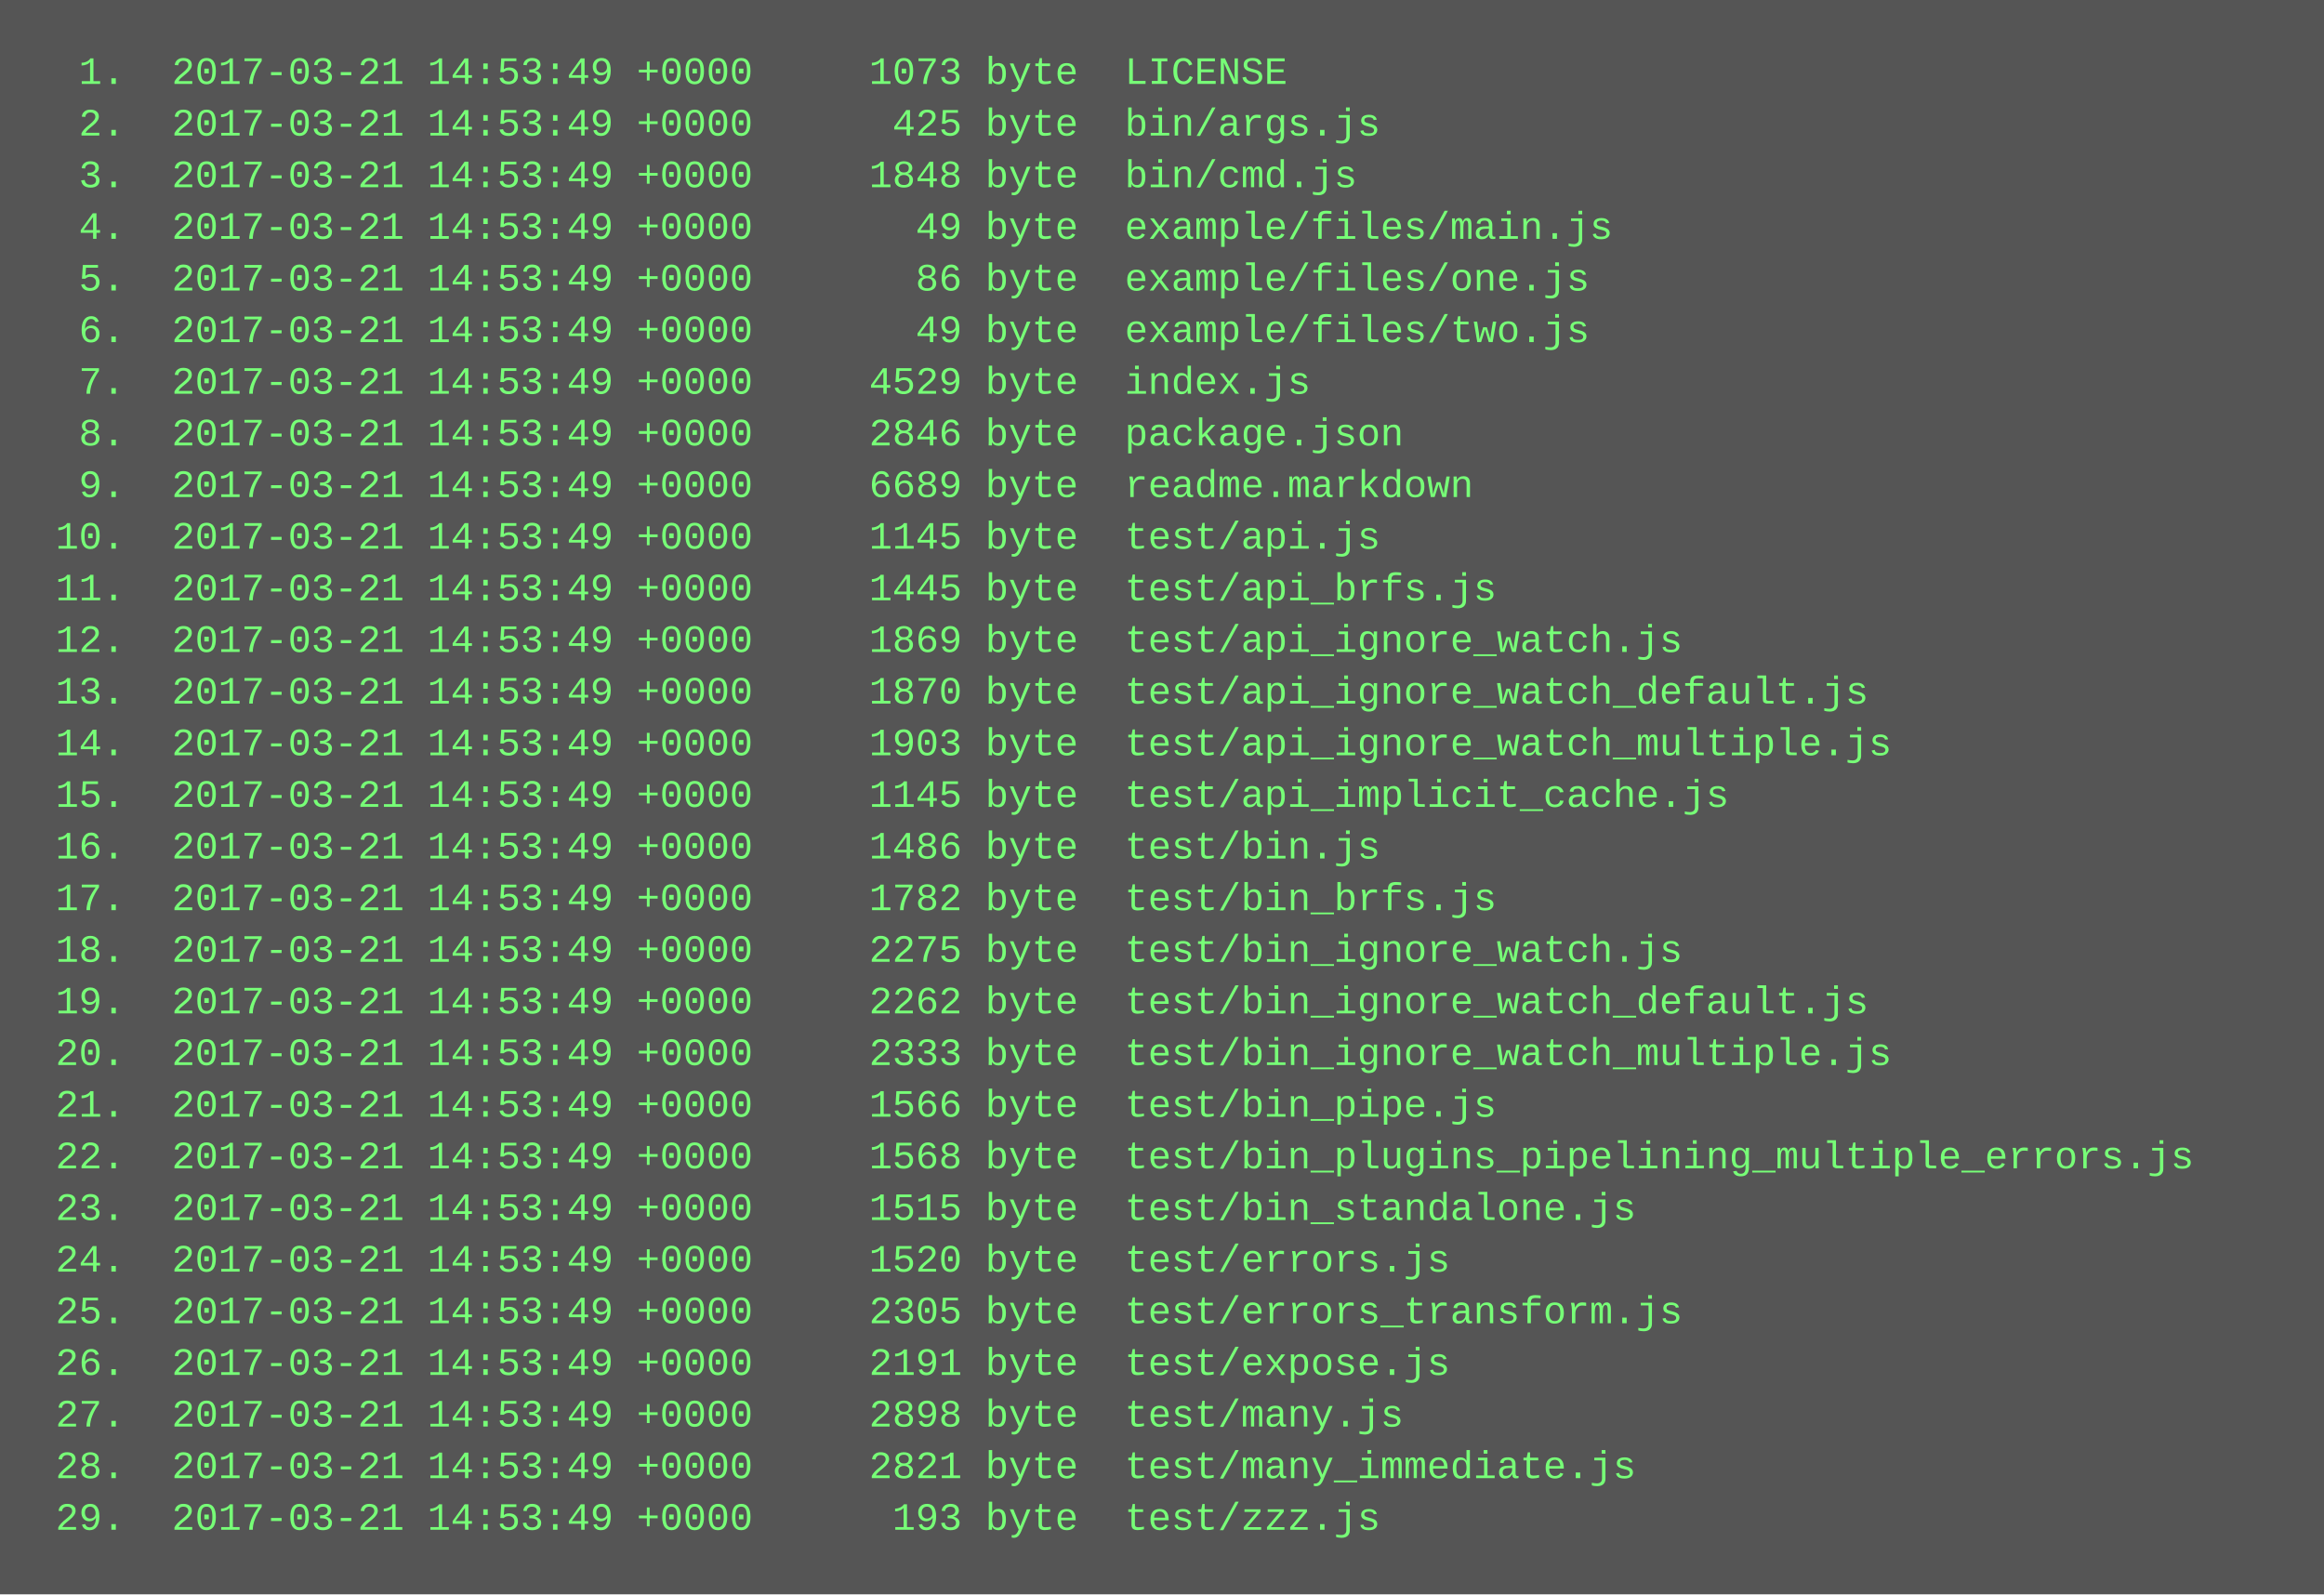
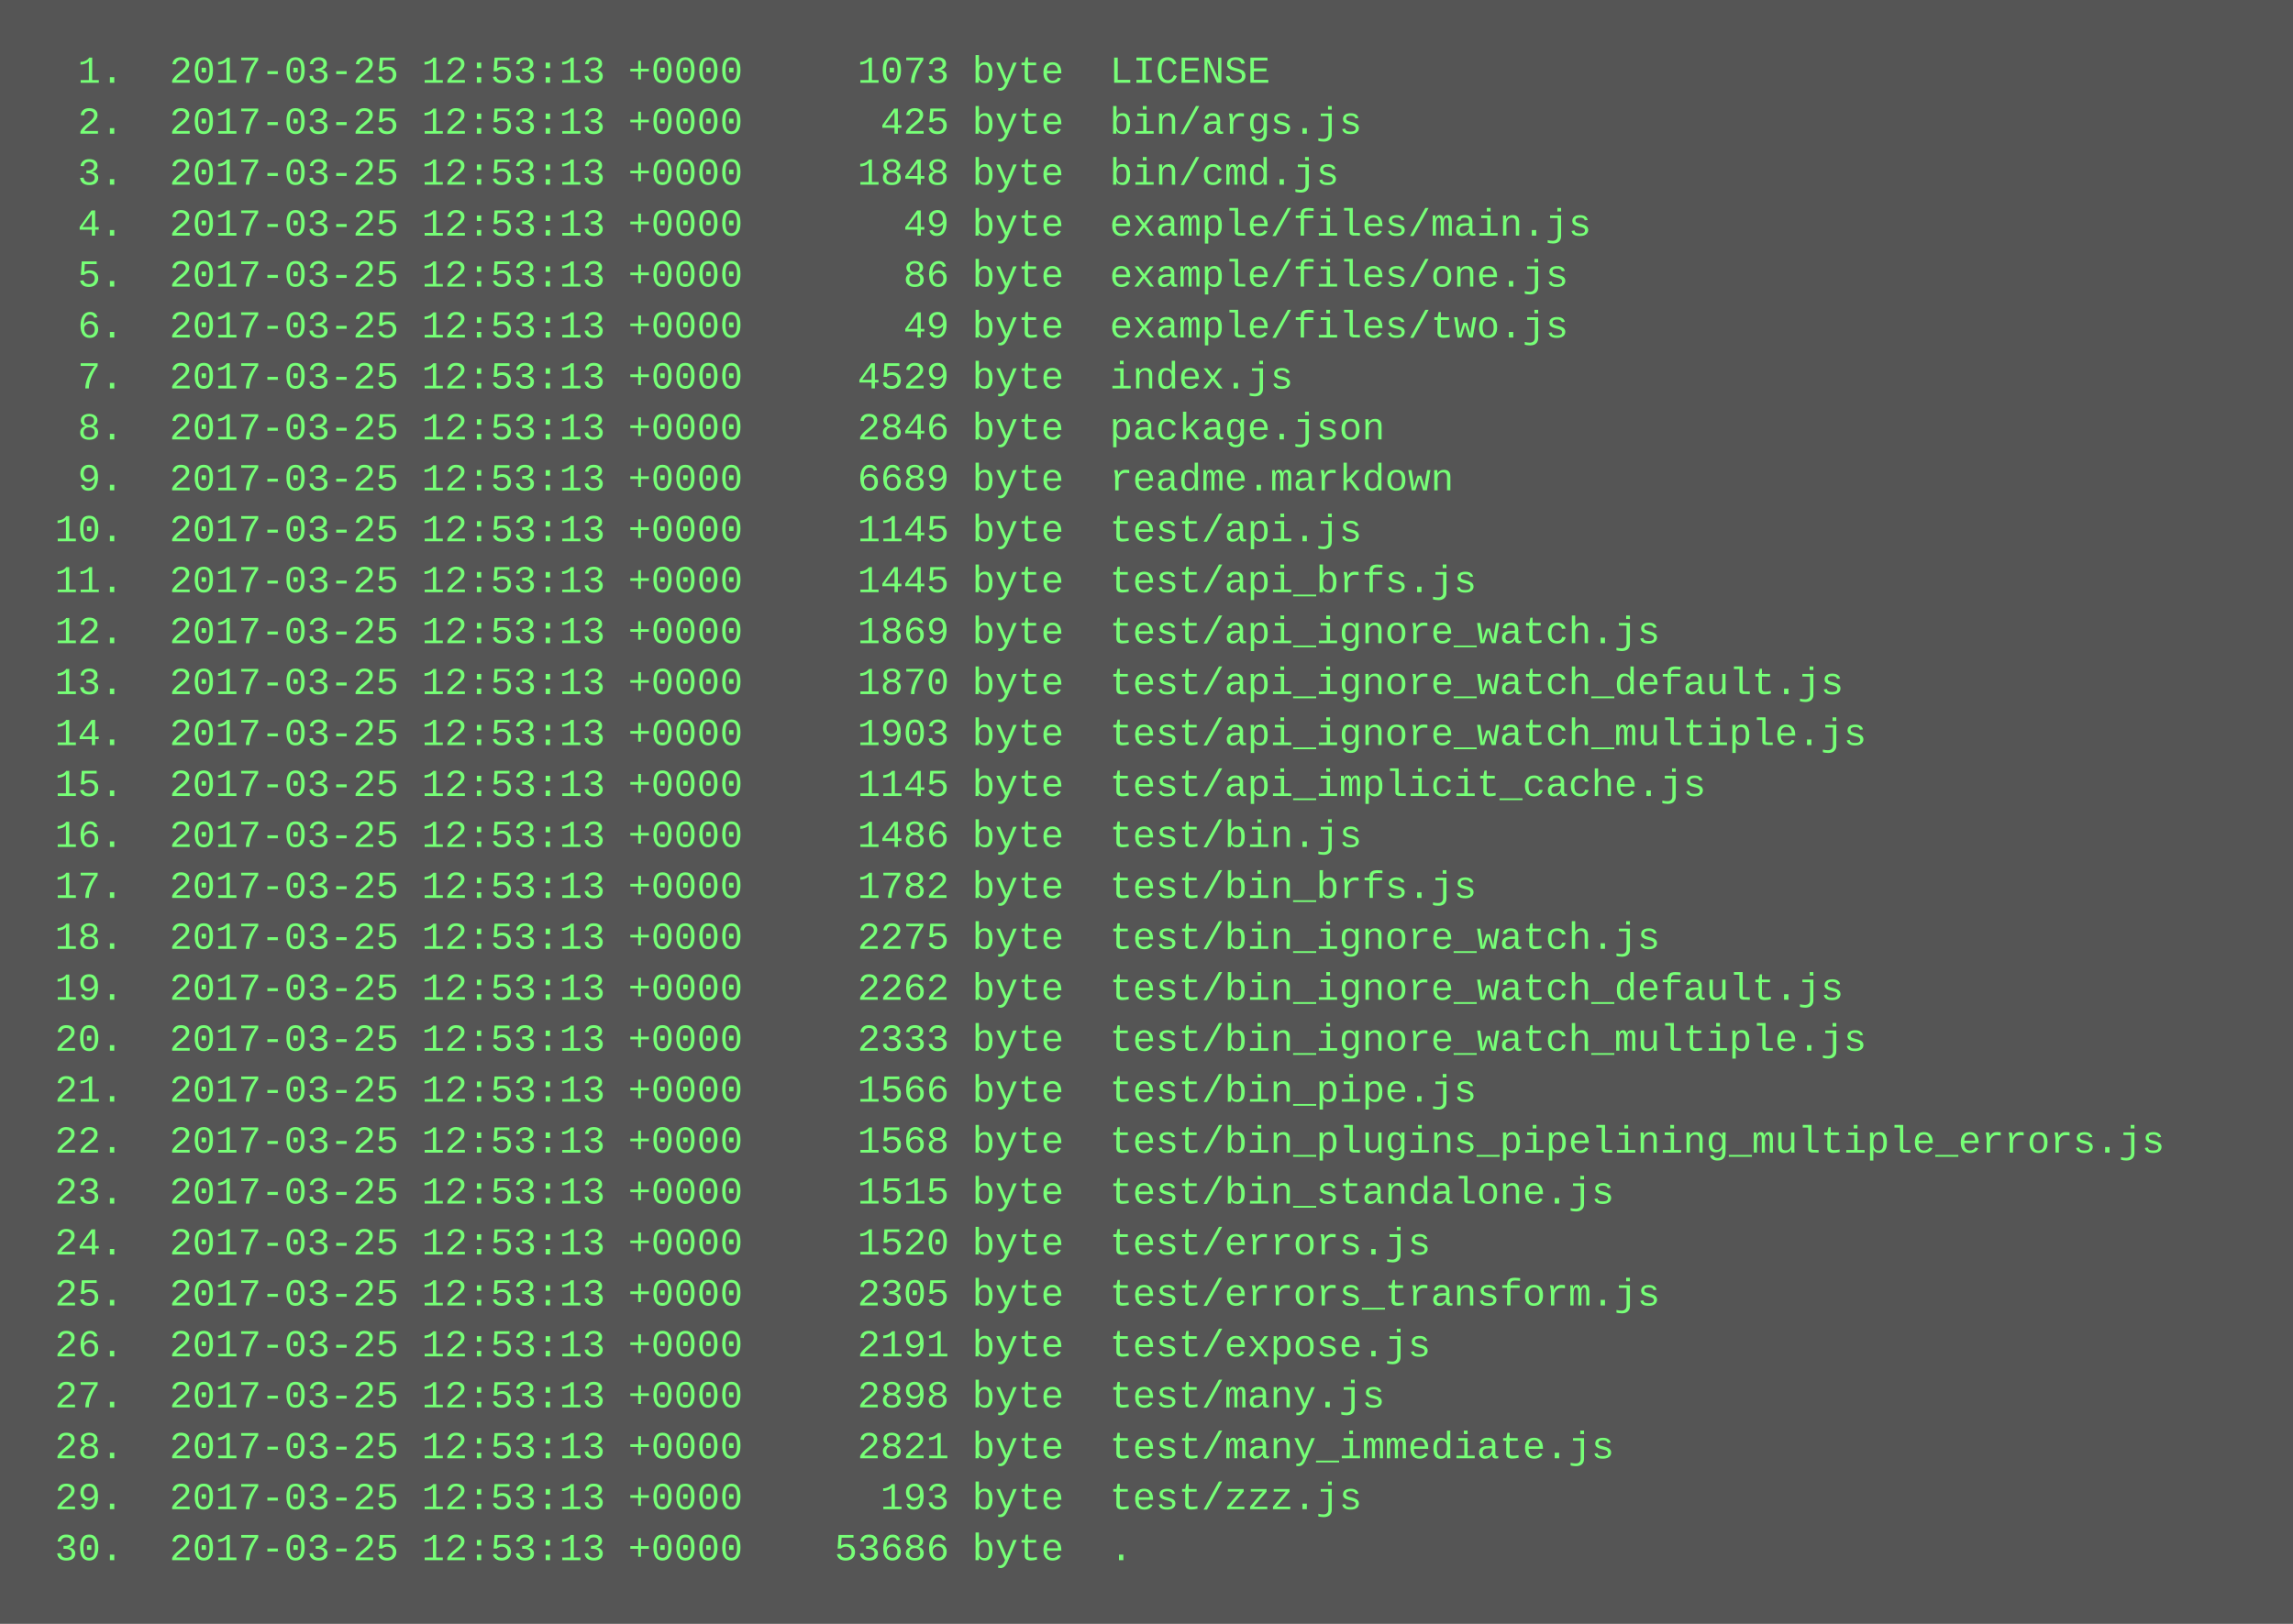
- <svg xmlns="http://www.w3.org/2000/svg" height="494" width="720">
-   <rect height="494" fill="#555" width="720" />
+ <svg xmlns="http://www.w3.org/2000/svg" height="510" width="720">
+   <rect height="510" fill="#555" width="720" />
  <text fill="#7f7" font-family="Courier New" font-size="12" xml:space="preserve">
-     <tspan x="10" y="26">  1.  2017-03-21 14:53:49 +0000     1073 byte  LICENSE</tspan>
-     <tspan x="10" y="42">  2.  2017-03-21 14:53:49 +0000      425 byte  bin/args.js</tspan>
-     <tspan x="10" y="58">  3.  2017-03-21 14:53:49 +0000     1848 byte  bin/cmd.js</tspan>
-     <tspan x="10" y="74">  4.  2017-03-21 14:53:49 +0000       49 byte  example/files/main.js</tspan>
-     <tspan x="10" y="90">  5.  2017-03-21 14:53:49 +0000       86 byte  example/files/one.js</tspan>
-     <tspan x="10" y="106">  6.  2017-03-21 14:53:49 +0000       49 byte  example/files/two.js</tspan>
-     <tspan x="10" y="122">  7.  2017-03-21 14:53:49 +0000     4529 byte  index.js</tspan>
-     <tspan x="10" y="138">  8.  2017-03-21 14:53:49 +0000     2846 byte  package.json</tspan>
-     <tspan x="10" y="154">  9.  2017-03-21 14:53:49 +0000     6689 byte  readme.markdown</tspan>
-     <tspan x="10" y="170"> 10.  2017-03-21 14:53:49 +0000     1145 byte  test/api.js</tspan>
-     <tspan x="10" y="186"> 11.  2017-03-21 14:53:49 +0000     1445 byte  test/api_brfs.js</tspan>
-     <tspan x="10" y="202"> 12.  2017-03-21 14:53:49 +0000     1869 byte  test/api_ignore_watch.js</tspan>
-     <tspan x="10" y="218"> 13.  2017-03-21 14:53:49 +0000     1870 byte  test/api_ignore_watch_default.js</tspan>
-     <tspan x="10" y="234"> 14.  2017-03-21 14:53:49 +0000     1903 byte  test/api_ignore_watch_multiple.js</tspan>
-     <tspan x="10" y="250"> 15.  2017-03-21 14:53:49 +0000     1145 byte  test/api_implicit_cache.js</tspan>
-     <tspan x="10" y="266"> 16.  2017-03-21 14:53:49 +0000     1486 byte  test/bin.js</tspan>
-     <tspan x="10" y="282"> 17.  2017-03-21 14:53:49 +0000     1782 byte  test/bin_brfs.js</tspan>
-     <tspan x="10" y="298"> 18.  2017-03-21 14:53:49 +0000     2275 byte  test/bin_ignore_watch.js</tspan>
-     <tspan x="10" y="314"> 19.  2017-03-21 14:53:49 +0000     2262 byte  test/bin_ignore_watch_default.js</tspan>
-     <tspan x="10" y="330"> 20.  2017-03-21 14:53:49 +0000     2333 byte  test/bin_ignore_watch_multiple.js</tspan>
-     <tspan x="10" y="346"> 21.  2017-03-21 14:53:49 +0000     1566 byte  test/bin_pipe.js</tspan>
-     <tspan x="10" y="362"> 22.  2017-03-21 14:53:49 +0000     1568 byte  test/bin_plugins_pipelining_multiple_errors.js</tspan>
-     <tspan x="10" y="378"> 23.  2017-03-21 14:53:49 +0000     1515 byte  test/bin_standalone.js</tspan>
-     <tspan x="10" y="394"> 24.  2017-03-21 14:53:49 +0000     1520 byte  test/errors.js</tspan>
-     <tspan x="10" y="410"> 25.  2017-03-21 14:53:49 +0000     2305 byte  test/errors_transform.js</tspan>
-     <tspan x="10" y="426"> 26.  2017-03-21 14:53:49 +0000     2191 byte  test/expose.js</tspan>
-     <tspan x="10" y="442"> 27.  2017-03-21 14:53:49 +0000     2898 byte  test/many.js</tspan>
-     <tspan x="10" y="458"> 28.  2017-03-21 14:53:49 +0000     2821 byte  test/many_immediate.js</tspan>
-     <tspan x="10" y="474"> 29.  2017-03-21 14:53:49 +0000      193 byte  test/zzz.js</tspan>
+     <tspan x="10" y="26">  1.  2017-03-25 12:53:13 +0000     1073 byte  LICENSE</tspan>
+     <tspan x="10" y="42">  2.  2017-03-25 12:53:13 +0000      425 byte  bin/args.js</tspan>
+     <tspan x="10" y="58">  3.  2017-03-25 12:53:13 +0000     1848 byte  bin/cmd.js</tspan>
+     <tspan x="10" y="74">  4.  2017-03-25 12:53:13 +0000       49 byte  example/files/main.js</tspan>
+     <tspan x="10" y="90">  5.  2017-03-25 12:53:13 +0000       86 byte  example/files/one.js</tspan>
+     <tspan x="10" y="106">  6.  2017-03-25 12:53:13 +0000       49 byte  example/files/two.js</tspan>
+     <tspan x="10" y="122">  7.  2017-03-25 12:53:13 +0000     4529 byte  index.js</tspan>
+     <tspan x="10" y="138">  8.  2017-03-25 12:53:13 +0000     2846 byte  package.json</tspan>
+     <tspan x="10" y="154">  9.  2017-03-25 12:53:13 +0000     6689 byte  readme.markdown</tspan>
+     <tspan x="10" y="170"> 10.  2017-03-25 12:53:13 +0000     1145 byte  test/api.js</tspan>
+     <tspan x="10" y="186"> 11.  2017-03-25 12:53:13 +0000     1445 byte  test/api_brfs.js</tspan>
+     <tspan x="10" y="202"> 12.  2017-03-25 12:53:13 +0000     1869 byte  test/api_ignore_watch.js</tspan>
+     <tspan x="10" y="218"> 13.  2017-03-25 12:53:13 +0000     1870 byte  test/api_ignore_watch_default.js</tspan>
+     <tspan x="10" y="234"> 14.  2017-03-25 12:53:13 +0000     1903 byte  test/api_ignore_watch_multiple.js</tspan>
+     <tspan x="10" y="250"> 15.  2017-03-25 12:53:13 +0000     1145 byte  test/api_implicit_cache.js</tspan>
+     <tspan x="10" y="266"> 16.  2017-03-25 12:53:13 +0000     1486 byte  test/bin.js</tspan>
+     <tspan x="10" y="282"> 17.  2017-03-25 12:53:13 +0000     1782 byte  test/bin_brfs.js</tspan>
+     <tspan x="10" y="298"> 18.  2017-03-25 12:53:13 +0000     2275 byte  test/bin_ignore_watch.js</tspan>
+     <tspan x="10" y="314"> 19.  2017-03-25 12:53:13 +0000     2262 byte  test/bin_ignore_watch_default.js</tspan>
+     <tspan x="10" y="330"> 20.  2017-03-25 12:53:13 +0000     2333 byte  test/bin_ignore_watch_multiple.js</tspan>
+     <tspan x="10" y="346"> 21.  2017-03-25 12:53:13 +0000     1566 byte  test/bin_pipe.js</tspan>
+     <tspan x="10" y="362"> 22.  2017-03-25 12:53:13 +0000     1568 byte  test/bin_plugins_pipelining_multiple_errors.js</tspan>
+     <tspan x="10" y="378"> 23.  2017-03-25 12:53:13 +0000     1515 byte  test/bin_standalone.js</tspan>
+     <tspan x="10" y="394"> 24.  2017-03-25 12:53:13 +0000     1520 byte  test/errors.js</tspan>
+     <tspan x="10" y="410"> 25.  2017-03-25 12:53:13 +0000     2305 byte  test/errors_transform.js</tspan>
+     <tspan x="10" y="426"> 26.  2017-03-25 12:53:13 +0000     2191 byte  test/expose.js</tspan>
+     <tspan x="10" y="442"> 27.  2017-03-25 12:53:13 +0000     2898 byte  test/many.js</tspan>
+     <tspan x="10" y="458"> 28.  2017-03-25 12:53:13 +0000     2821 byte  test/many_immediate.js</tspan>
+     <tspan x="10" y="474"> 29.  2017-03-25 12:53:13 +0000      193 byte  test/zzz.js</tspan>
+     <tspan x="10" y="490"> 30.  2017-03-25 12:53:13 +0000    53686 byte  .</tspan>
  </text>
</svg>
